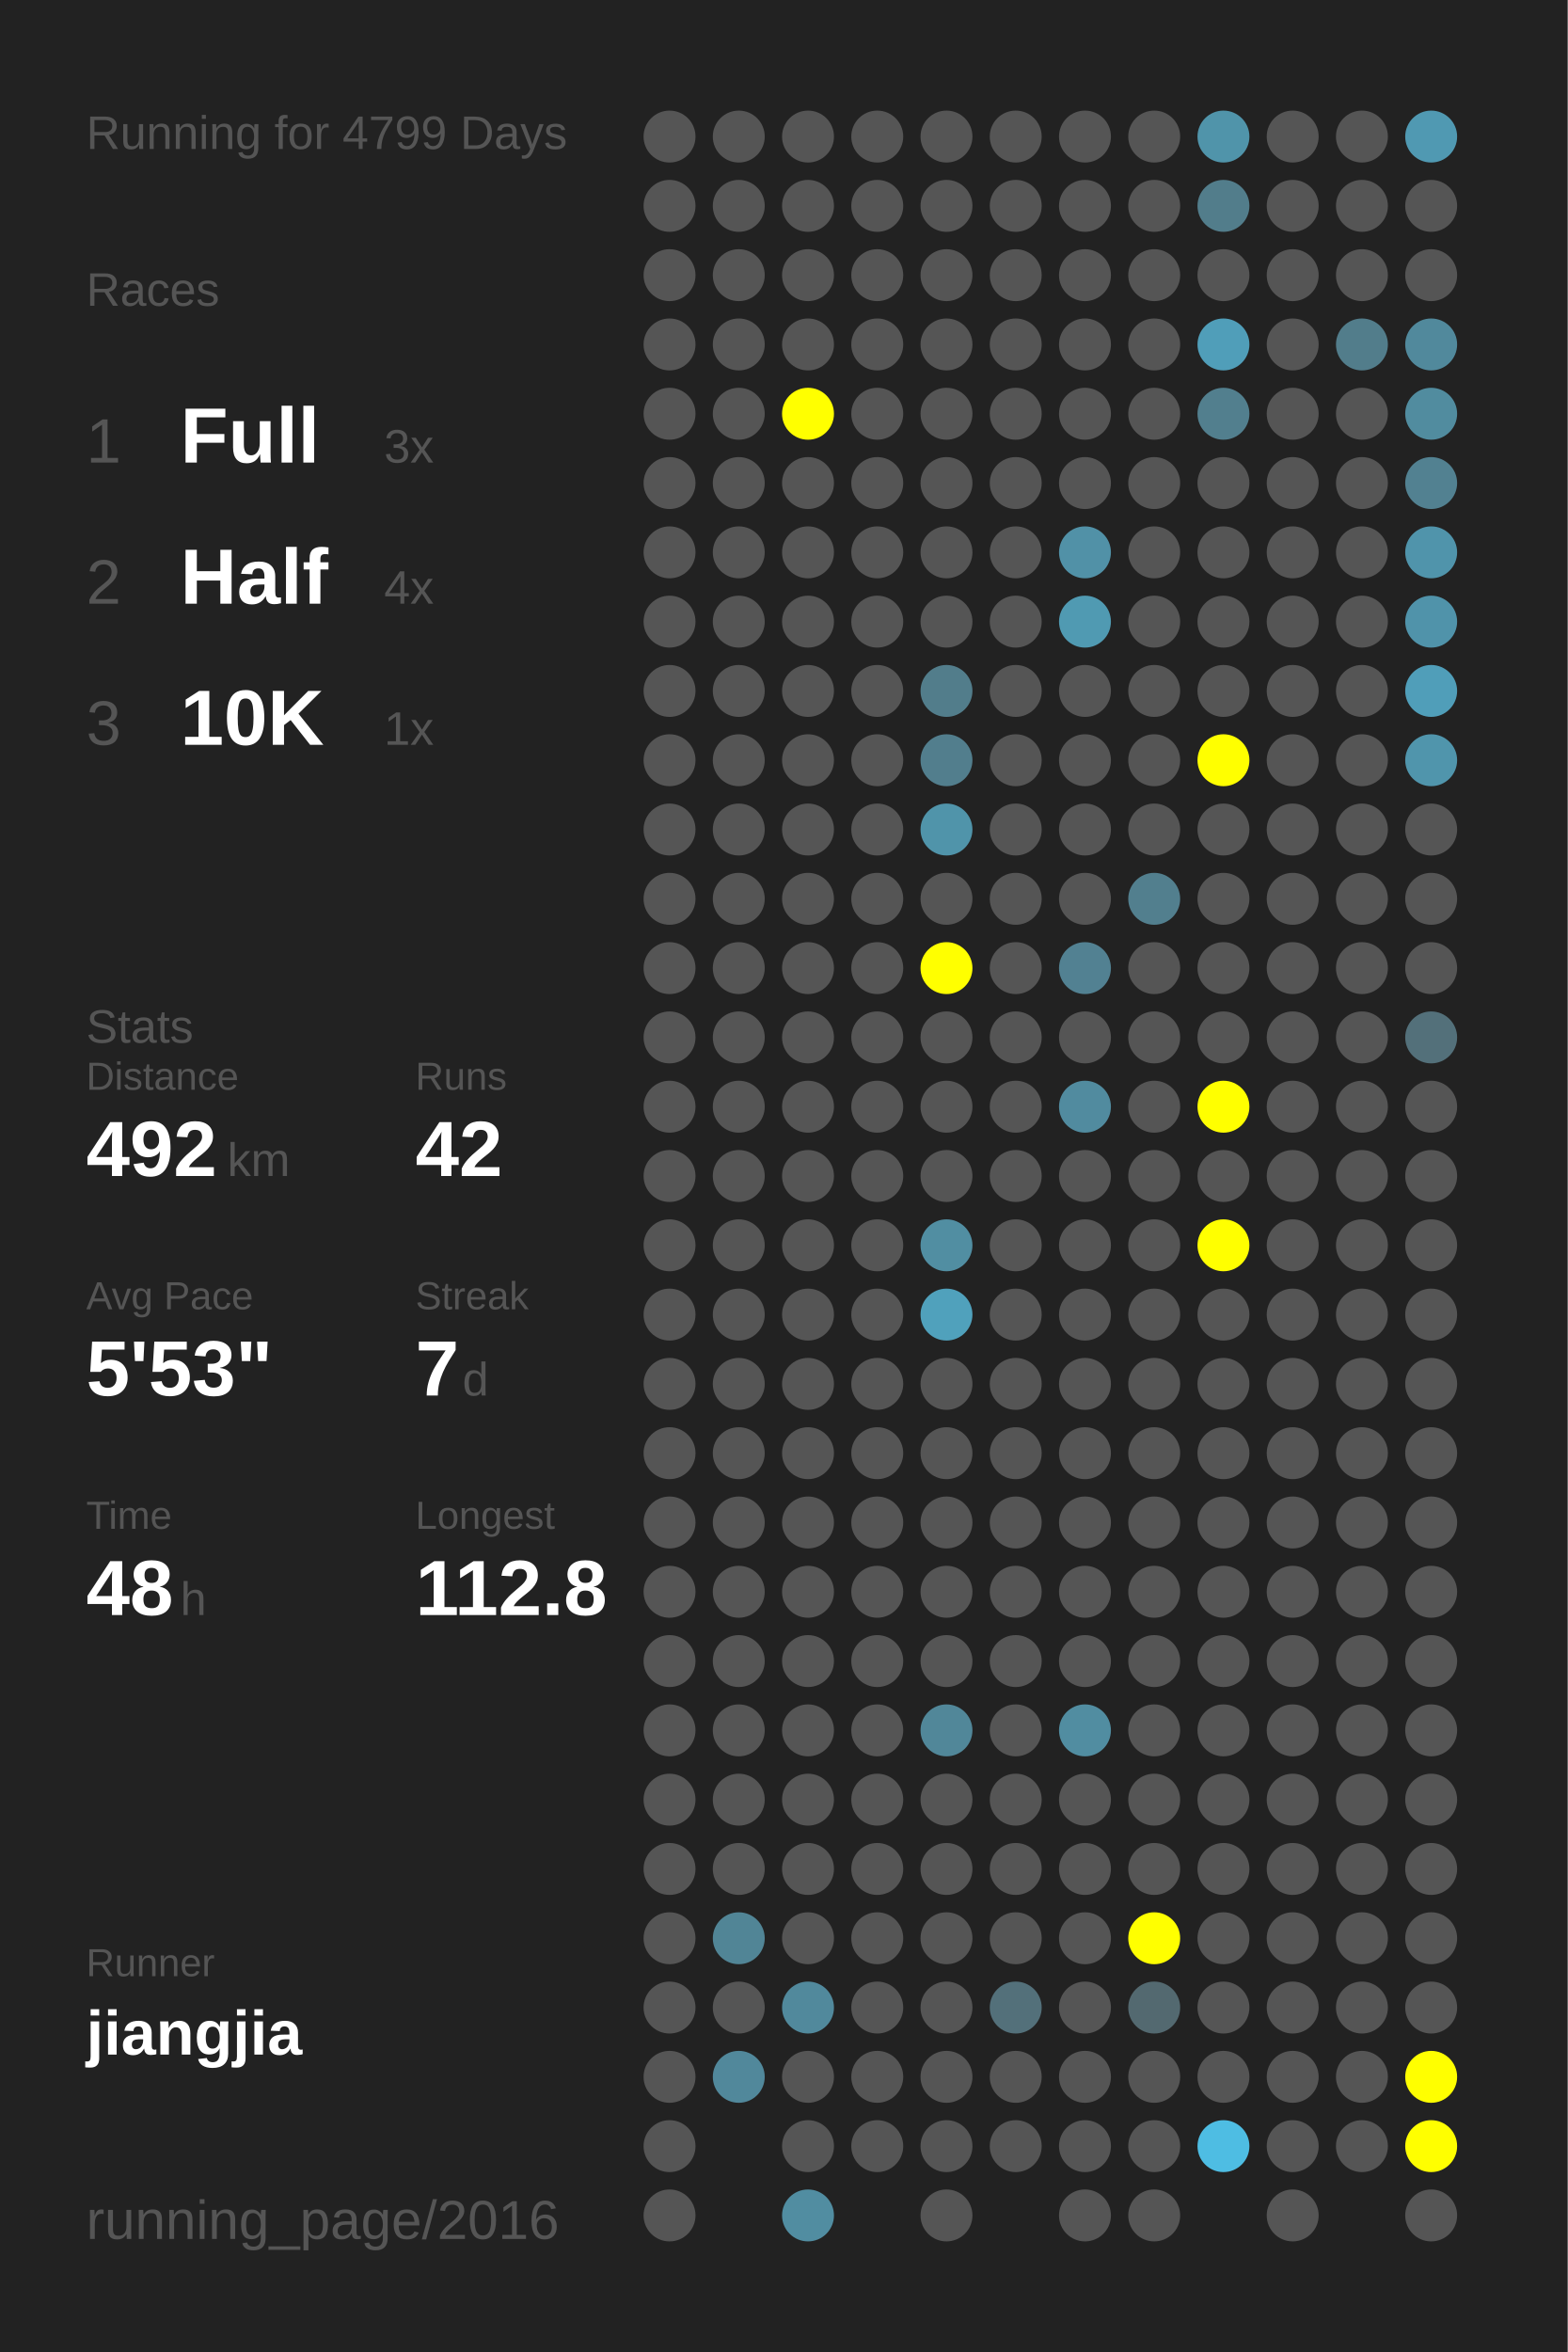
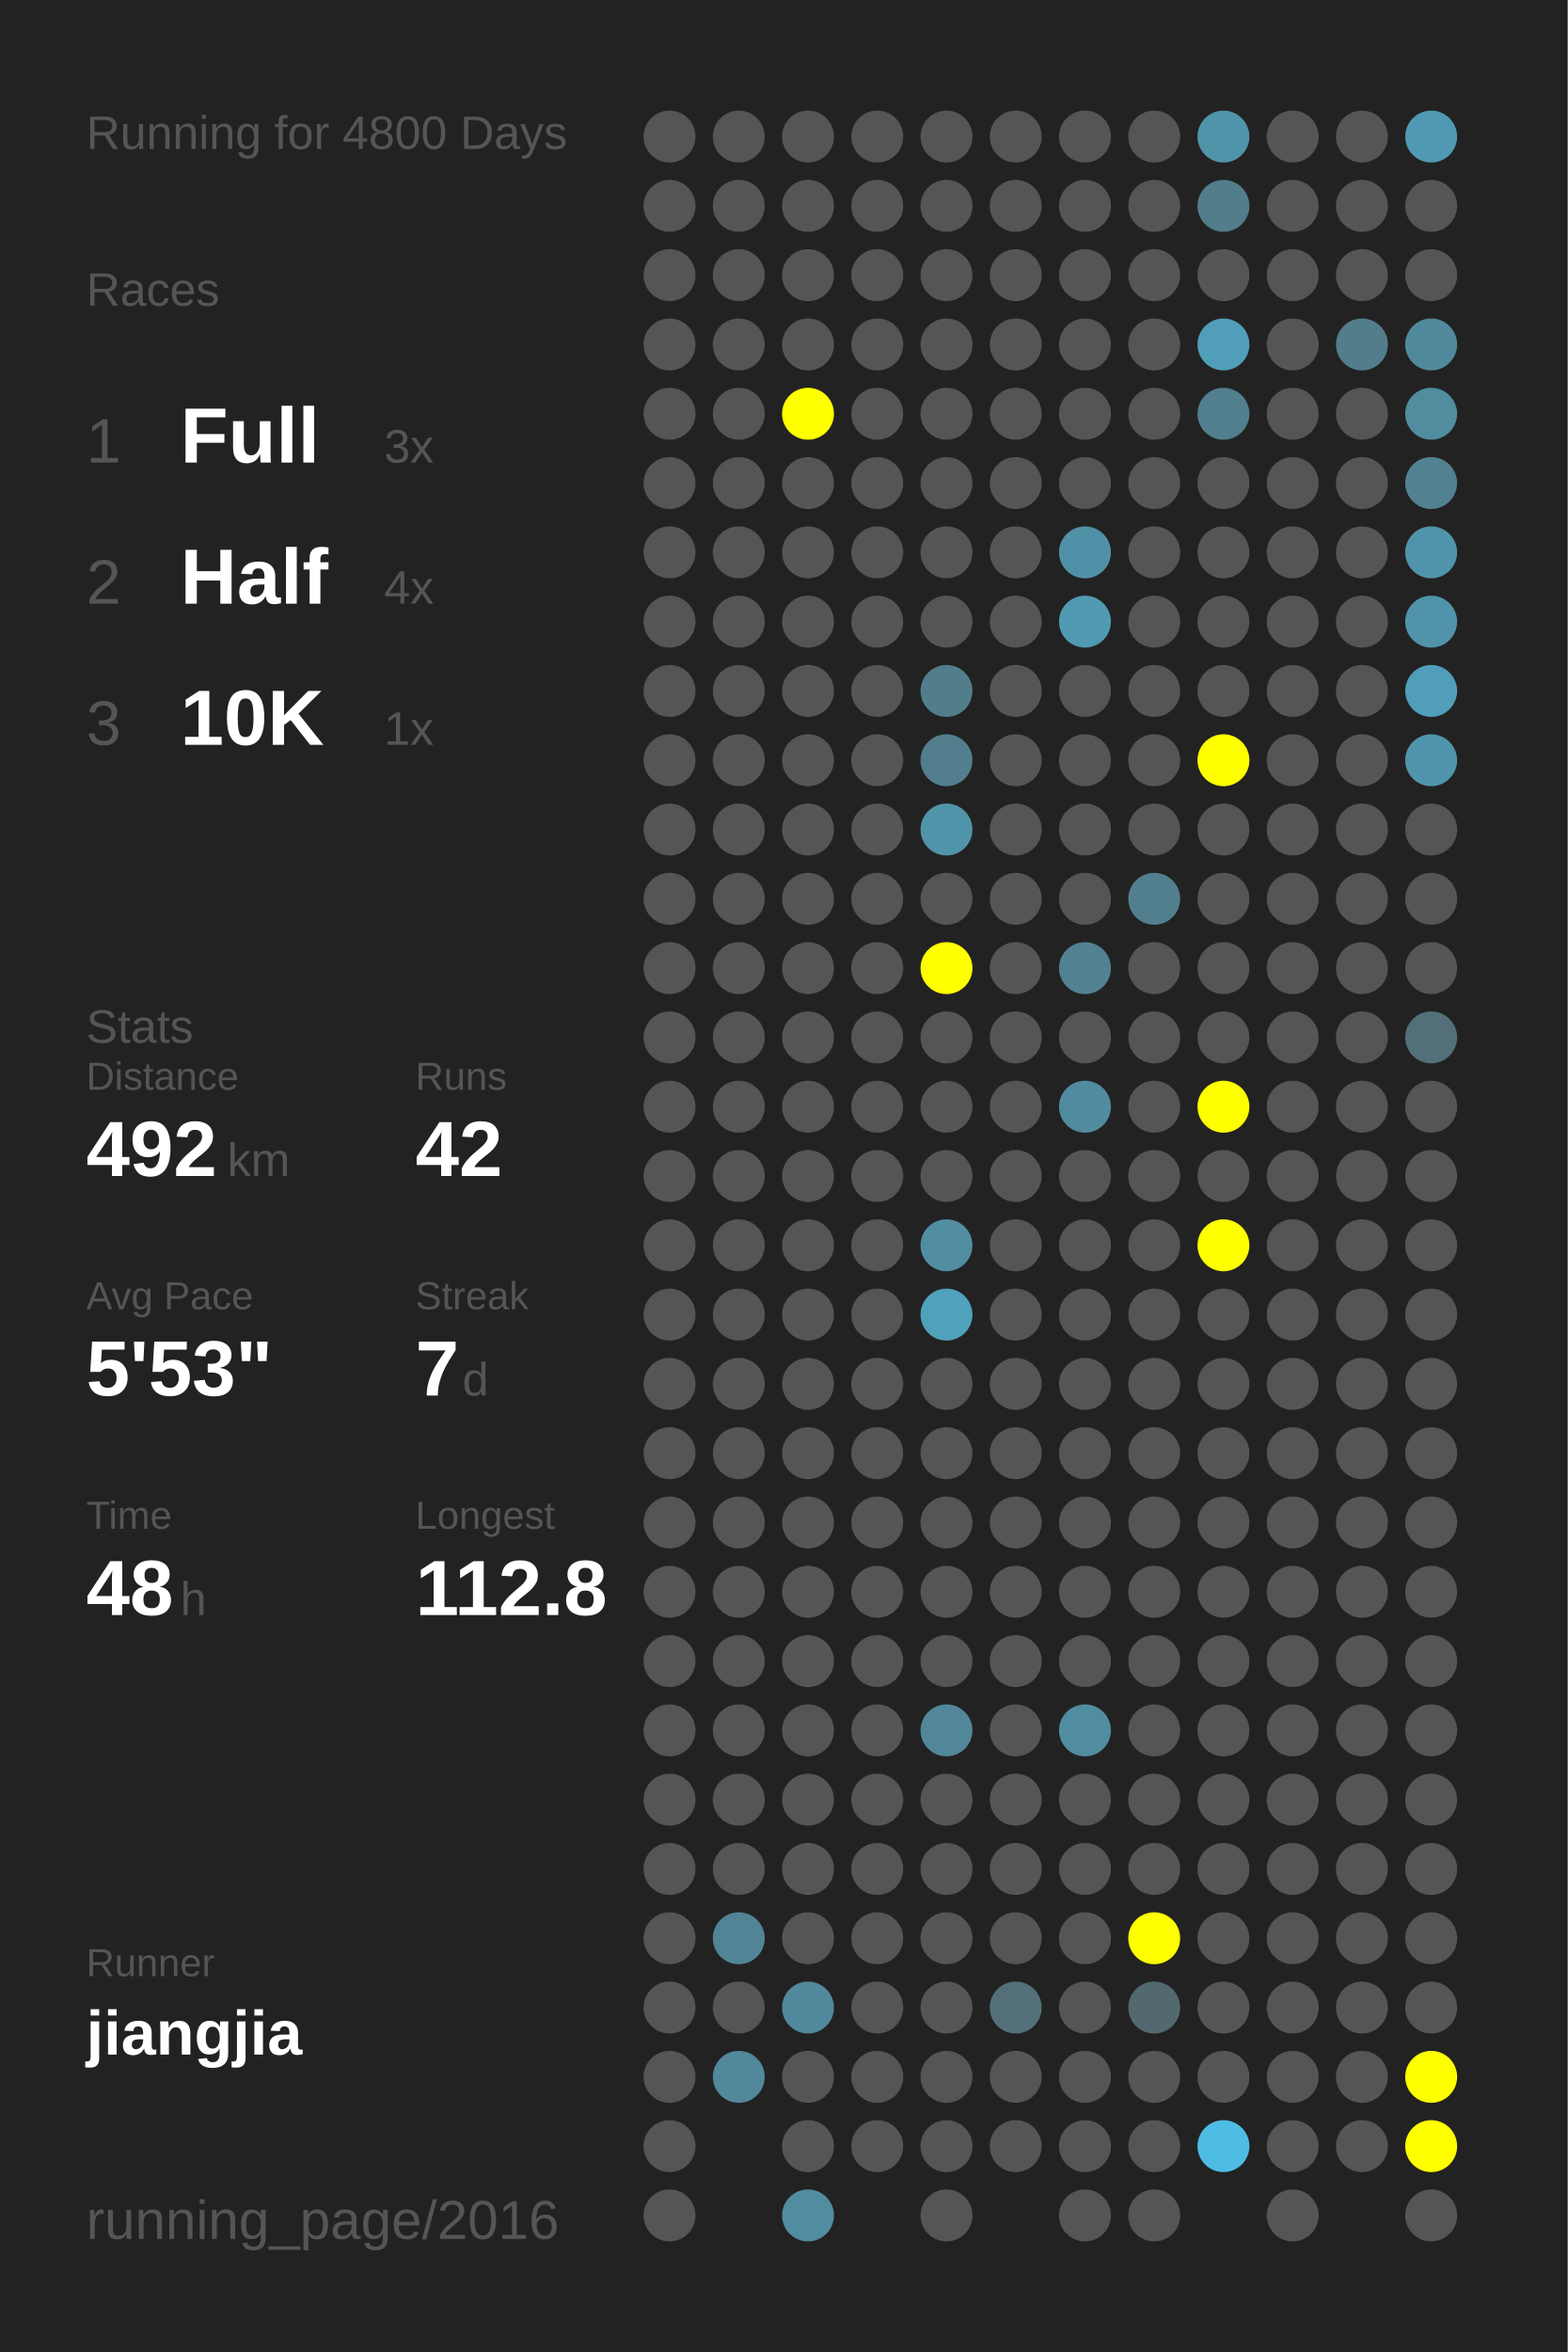
<svg xmlns="http://www.w3.org/2000/svg" baseProfile="full" height="300mm" version="1.1" viewBox="0,0,200,300" width="200mm">
  <defs />
  <rect fill="#222222" height="300" width="200" x="0" y="0" />
-   <text fill="#555555" style="font-size:6px; font-family:Arial;" x="11" y="19">Running for 4799 Days</text>
+   <text fill="#555555" style="font-size:6px; font-family:Arial;" x="11" y="19">Running for 4800 Days</text>
  <text fill="#555555" style="font-size:6px; font-family:Arial;" x="11" y="39">Races</text>
  <text fill="#555555" style="font-size:8px; font-family:Arial;" x="11" y="59">1</text>
  <text fill="#FFFFFF" style="font-size:10px; font-family:Arial; font-weight:bold;" x="23" y="59">Full</text>
  <text fill="#555555" style="font-size:6px; font-family:Arial;" x="49" y="59">3x</text>
  <text fill="#555555" style="font-size:8px; font-family:Arial;" x="11" y="77">2</text>
  <text fill="#FFFFFF" style="font-size:10px; font-family:Arial; font-weight:bold;" x="23" y="77">Half</text>
  <text fill="#555555" style="font-size:6px; font-family:Arial;" x="49" y="77">4x</text>
  <text fill="#555555" style="font-size:8px; font-family:Arial;" x="11" y="95">3</text>
  <text fill="#FFFFFF" style="font-size:10px; font-family:Arial; font-weight:bold;" x="23" y="95">10K</text>
  <text fill="#555555" style="font-size:6px; font-family:Arial;" x="49" y="95">1x</text>
  <text fill="#555555" style="font-size:6px; font-family:Arial;" x="11" y="133">Stats</text>
  <text fill="#555555" style="font-size:5px; font-family:Arial;" x="11" y="139">Distance</text>
  <text fill="#FFFFFF" style="font-size:10px; font-family:Arial; font-weight:bold;" x="11" y="150">492</text>
  <text fill="#555555" style="font-size:6px; font-family:Arial;" x="29" y="150">km</text>
  <text fill="#555555" style="font-size:5px; font-family:Arial;" x="53" y="139">Runs</text>
  <text fill="#FFFFFF" style="font-size:10px; font-family:Arial; font-weight:bold;" x="53" y="150">42</text>
  <text fill="#555555" style="font-size:5px; font-family:Arial;" x="11" y="167">Avg Pace</text>
  <text fill="#FFFFFF" style="font-size:10px; font-family:Arial; font-weight:bold;" x="11" y="178">5'53"</text>
  <text fill="#555555" style="font-size:5px; font-family:Arial;" x="53" y="167">Streak</text>
  <text fill="#FFFFFF" style="font-size:10px; font-family:Arial; font-weight:bold;" x="53" y="178">7</text>
  <text fill="#555555" style="font-size:6px; font-family:Arial;" x="59" y="178">d</text>
  <text fill="#555555" style="font-size:5px; font-family:Arial;" x="11" y="195">Time</text>
  <text fill="#FFFFFF" style="font-size:10px; font-family:Arial; font-weight:bold;" x="11" y="206">48</text>
  <text fill="#555555" style="font-size:6px; font-family:Arial;" x="23" y="206">h</text>
  <text fill="#555555" style="font-size:5px; font-family:Arial;" x="53" y="195">Longest</text>
  <text fill="#FFFFFF" style="font-size:10px; font-family:Arial; font-weight:bold;" x="53" y="206">112.8</text>
  <text fill="#555555" style="font-size:5px; font-family:Arial;" x="11" y="252.065">Runner</text>
  <text fill="#FFFFFF" style="font-size:8px; font-family:Arial; font-weight:bold;" x="11" y="262.065">jiangjia</text>
  <text fill="#555555" style="font-size:7px; font-family:Arial;" x="11" y="285.581">running_page/2016</text>
  <circle cx="85.417" cy="17.419" fill="#555555" r="3.312" />
  <circle cx="85.417" cy="26.258" fill="#555555" r="3.312" />
  <circle cx="85.417" cy="35.097" fill="#555555" r="3.312" />
  <circle cx="85.417" cy="43.935" fill="#555555" r="3.312" />
  <circle cx="85.417" cy="52.774" fill="#555555" r="3.312" />
  <circle cx="85.417" cy="61.613" fill="#555555" r="3.312" />
  <circle cx="85.417" cy="70.452" fill="#555555" r="3.312" />
  <circle cx="85.417" cy="79.29" fill="#555555" r="3.312" />
  <circle cx="85.417" cy="88.129" fill="#555555" r="3.312" />
  <circle cx="85.417" cy="96.968" fill="#555555" r="3.312" />
  <circle cx="85.417" cy="105.806" fill="#555555" r="3.312" />
  <circle cx="85.417" cy="114.645" fill="#555555" r="3.312" />
  <circle cx="85.417" cy="123.484" fill="#555555" r="3.312" />
  <circle cx="85.417" cy="132.323" fill="#555555" r="3.312" />
  <circle cx="85.417" cy="141.161" fill="#555555" r="3.312" />
  <circle cx="85.417" cy="150" fill="#555555" r="3.312" />
  <circle cx="85.417" cy="158.839" fill="#555555" r="3.312" />
  <circle cx="85.417" cy="167.677" fill="#555555" r="3.312" />
  <circle cx="85.417" cy="176.516" fill="#555555" r="3.312" />
  <circle cx="85.417" cy="185.355" fill="#555555" r="3.312" />
  <circle cx="85.417" cy="194.194" fill="#555555" r="3.312" />
  <circle cx="85.417" cy="203.032" fill="#555555" r="3.312" />
  <circle cx="85.417" cy="211.871" fill="#555555" r="3.312" />
  <circle cx="85.417" cy="220.71" fill="#555555" r="3.312" />
  <circle cx="85.417" cy="229.548" fill="#555555" r="3.312" />
  <circle cx="85.417" cy="238.387" fill="#555555" r="3.312" />
  <circle cx="85.417" cy="247.226" fill="#555555" r="3.312" />
  <circle cx="85.417" cy="256.065" fill="#555555" r="3.312" />
  <circle cx="85.417" cy="264.903" fill="#555555" r="3.312" />
  <circle cx="85.417" cy="273.742" fill="#555555" r="3.312" />
  <circle cx="85.417" cy="282.581" fill="#555555" r="3.312" />
  <circle cx="94.25" cy="17.419" fill="#555555" r="3.312" />
  <circle cx="94.25" cy="26.258" fill="#555555" r="3.312" />
  <circle cx="94.25" cy="35.097" fill="#555555" r="3.312" />
  <circle cx="94.25" cy="43.935" fill="#555555" r="3.312" />
  <circle cx="94.25" cy="52.774" fill="#555555" r="3.312" />
  <circle cx="94.25" cy="61.613" fill="#555555" r="3.312" />
  <circle cx="94.25" cy="70.452" fill="#555555" r="3.312" />
  <circle cx="94.25" cy="79.29" fill="#555555" r="3.312" />
  <circle cx="94.25" cy="88.129" fill="#555555" r="3.312" />
  <circle cx="94.25" cy="96.968" fill="#555555" r="3.312" />
  <circle cx="94.25" cy="105.806" fill="#555555" r="3.312" />
  <circle cx="94.25" cy="114.645" fill="#555555" r="3.312" />
  <circle cx="94.25" cy="123.484" fill="#555555" r="3.312" />
  <circle cx="94.25" cy="132.323" fill="#555555" r="3.312" />
  <circle cx="94.25" cy="141.161" fill="#555555" r="3.312" />
  <circle cx="94.25" cy="150" fill="#555555" r="3.312" />
  <circle cx="94.25" cy="158.839" fill="#555555" r="3.312" />
  <circle cx="94.25" cy="167.677" fill="#555555" r="3.312" />
  <circle cx="94.25" cy="176.516" fill="#555555" r="3.312" />
  <circle cx="94.25" cy="185.355" fill="#555555" r="3.312" />
  <circle cx="94.25" cy="194.194" fill="#555555" r="3.312" />
  <circle cx="94.25" cy="203.032" fill="#555555" r="3.312" />
  <circle cx="94.25" cy="211.871" fill="#555555" r="3.312" />
  <circle cx="94.25" cy="220.71" fill="#555555" r="3.312" />
  <circle cx="94.25" cy="229.548" fill="#555555" r="3.312" />
  <circle cx="94.25" cy="238.387" fill="#555555" r="3.312" />
  <circle cx="94.25" cy="247.226" fill="#518596" r="3.312" />
  <circle cx="94.25" cy="256.065" fill="#555555" r="3.312" />
  <circle cx="94.25" cy="264.903" fill="#51889b" r="3.312" />
  <circle cx="103.083" cy="17.419" fill="#555555" r="3.312" />
  <circle cx="103.083" cy="26.258" fill="#555555" r="3.312" />
  <circle cx="103.083" cy="35.097" fill="#555555" r="3.312" />
  <circle cx="103.083" cy="43.935" fill="#555555" r="3.312" />
  <circle cx="103.083" cy="52.774" fill="#FFFF00" r="3.312" />
  <circle cx="103.083" cy="61.613" fill="#555555" r="3.312" />
  <circle cx="103.083" cy="70.452" fill="#555555" r="3.312" />
  <circle cx="103.083" cy="79.29" fill="#555555" r="3.312" />
  <circle cx="103.083" cy="88.129" fill="#555555" r="3.312" />
  <circle cx="103.083" cy="96.968" fill="#555555" r="3.312" />
  <circle cx="103.083" cy="105.806" fill="#555555" r="3.312" />
  <circle cx="103.083" cy="114.645" fill="#555555" r="3.312" />
  <circle cx="103.083" cy="123.484" fill="#555555" r="3.312" />
  <circle cx="103.083" cy="132.323" fill="#555555" r="3.312" />
  <circle cx="103.083" cy="141.161" fill="#555555" r="3.312" />
  <circle cx="103.083" cy="150" fill="#555555" r="3.312" />
  <circle cx="103.083" cy="158.839" fill="#555555" r="3.312" />
  <circle cx="103.083" cy="167.677" fill="#555555" r="3.312" />
  <circle cx="103.083" cy="176.516" fill="#555555" r="3.312" />
  <circle cx="103.083" cy="185.355" fill="#555555" r="3.312" />
  <circle cx="103.083" cy="194.194" fill="#555555" r="3.312" />
  <circle cx="103.083" cy="203.032" fill="#555555" r="3.312" />
  <circle cx="103.083" cy="211.871" fill="#555555" r="3.312" />
  <circle cx="103.083" cy="220.71" fill="#555555" r="3.312" />
  <circle cx="103.083" cy="229.548" fill="#555555" r="3.312" />
  <circle cx="103.083" cy="238.387" fill="#555555" r="3.312" />
  <circle cx="103.083" cy="247.226" fill="#555555" r="3.312" />
  <circle cx="103.083" cy="256.065" fill="#51899c" r="3.312" />
  <circle cx="103.083" cy="264.903" fill="#555555" r="3.312" />
  <circle cx="103.083" cy="273.742" fill="#555555" r="3.312" />
  <circle cx="103.083" cy="282.581" fill="#518da1" r="3.312" />
  <circle cx="111.917" cy="17.419" fill="#555555" r="3.312" />
  <circle cx="111.917" cy="26.258" fill="#555555" r="3.312" />
  <circle cx="111.917" cy="35.097" fill="#555555" r="3.312" />
  <circle cx="111.917" cy="43.935" fill="#555555" r="3.312" />
  <circle cx="111.917" cy="52.774" fill="#555555" r="3.312" />
  <circle cx="111.917" cy="61.613" fill="#555555" r="3.312" />
  <circle cx="111.917" cy="70.452" fill="#555555" r="3.312" />
  <circle cx="111.917" cy="79.29" fill="#555555" r="3.312" />
  <circle cx="111.917" cy="88.129" fill="#555555" r="3.312" />
  <circle cx="111.917" cy="96.968" fill="#555555" r="3.312" />
  <circle cx="111.917" cy="105.806" fill="#555555" r="3.312" />
  <circle cx="111.917" cy="114.645" fill="#555555" r="3.312" />
  <circle cx="111.917" cy="123.484" fill="#555555" r="3.312" />
  <circle cx="111.917" cy="132.323" fill="#555555" r="3.312" />
  <circle cx="111.917" cy="141.161" fill="#555555" r="3.312" />
  <circle cx="111.917" cy="150" fill="#555555" r="3.312" />
  <circle cx="111.917" cy="158.839" fill="#555555" r="3.312" />
  <circle cx="111.917" cy="167.677" fill="#555555" r="3.312" />
  <circle cx="111.917" cy="176.516" fill="#555555" r="3.312" />
  <circle cx="111.917" cy="185.355" fill="#555555" r="3.312" />
  <circle cx="111.917" cy="194.194" fill="#555555" r="3.312" />
  <circle cx="111.917" cy="203.032" fill="#555555" r="3.312" />
  <circle cx="111.917" cy="211.871" fill="#555555" r="3.312" />
  <circle cx="111.917" cy="220.71" fill="#555555" r="3.312" />
  <circle cx="111.917" cy="229.548" fill="#555555" r="3.312" />
  <circle cx="111.917" cy="238.387" fill="#555555" r="3.312" />
  <circle cx="111.917" cy="247.226" fill="#555555" r="3.312" />
  <circle cx="111.917" cy="256.065" fill="#555555" r="3.312" />
  <circle cx="111.917" cy="264.903" fill="#555555" r="3.312" />
  <circle cx="111.917" cy="273.742" fill="#555555" r="3.312" />
  <circle cx="120.75" cy="17.419" fill="#555555" r="3.312" />
  <circle cx="120.75" cy="26.258" fill="#555555" r="3.312" />
  <circle cx="120.75" cy="35.097" fill="#555555" r="3.312" />
  <circle cx="120.75" cy="43.935" fill="#555555" r="3.312" />
  <circle cx="120.75" cy="52.774" fill="#555555" r="3.312" />
  <circle cx="120.75" cy="61.613" fill="#555555" r="3.312" />
  <circle cx="120.75" cy="70.452" fill="#555555" r="3.312" />
  <circle cx="120.75" cy="79.29" fill="#555555" r="3.312" />
  <circle cx="120.75" cy="88.129" fill="#527d8b" r="3.312" />
  <circle cx="120.75" cy="96.968" fill="#527e8d" r="3.312" />
  <circle cx="120.75" cy="105.806" fill="#5094aa" r="3.312" />
  <circle cx="120.75" cy="114.645" fill="#555555" r="3.312" />
  <circle cx="120.75" cy="123.484" fill="#FFFF00" r="3.312" />
  <circle cx="120.75" cy="132.323" fill="#555555" r="3.312" />
  <circle cx="120.75" cy="141.161" fill="#555555" r="3.312" />
  <circle cx="120.75" cy="150" fill="#555555" r="3.312" />
  <circle cx="120.75" cy="158.839" fill="#518ea2" r="3.312" />
  <circle cx="120.75" cy="167.677" fill="#50a1bc" r="3.312" />
  <circle cx="120.75" cy="176.516" fill="#555555" r="3.312" />
  <circle cx="120.75" cy="185.355" fill="#555555" r="3.312" />
  <circle cx="120.75" cy="194.194" fill="#555555" r="3.312" />
  <circle cx="120.75" cy="203.032" fill="#555555" r="3.312" />
  <circle cx="120.75" cy="211.871" fill="#555555" r="3.312" />
  <circle cx="120.75" cy="220.71" fill="#518799" r="3.312" />
  <circle cx="120.75" cy="229.548" fill="#555555" r="3.312" />
  <circle cx="120.75" cy="238.387" fill="#555555" r="3.312" />
  <circle cx="120.75" cy="247.226" fill="#555555" r="3.312" />
  <circle cx="120.75" cy="256.065" fill="#555555" r="3.312" />
  <circle cx="120.75" cy="264.903" fill="#555555" r="3.312" />
  <circle cx="120.75" cy="273.742" fill="#555555" r="3.312" />
  <circle cx="120.75" cy="282.581" fill="#555555" r="3.312" />
  <circle cx="129.583" cy="17.419" fill="#555555" r="3.312" />
  <circle cx="129.583" cy="26.258" fill="#555555" r="3.312" />
  <circle cx="129.583" cy="35.097" fill="#555555" r="3.312" />
  <circle cx="129.583" cy="43.935" fill="#555555" r="3.312" />
  <circle cx="129.583" cy="52.774" fill="#555555" r="3.312" />
  <circle cx="129.583" cy="61.613" fill="#555555" r="3.312" />
  <circle cx="129.583" cy="70.452" fill="#555555" r="3.312" />
  <circle cx="129.583" cy="79.29" fill="#555555" r="3.312" />
  <circle cx="129.583" cy="88.129" fill="#555555" r="3.312" />
  <circle cx="129.583" cy="96.968" fill="#555555" r="3.312" />
  <circle cx="129.583" cy="105.806" fill="#555555" r="3.312" />
  <circle cx="129.583" cy="114.645" fill="#555555" r="3.312" />
  <circle cx="129.583" cy="123.484" fill="#555555" r="3.312" />
  <circle cx="129.583" cy="132.323" fill="#555555" r="3.312" />
  <circle cx="129.583" cy="141.161" fill="#555555" r="3.312" />
  <circle cx="129.583" cy="150" fill="#555555" r="3.312" />
  <circle cx="129.583" cy="158.839" fill="#555555" r="3.312" />
  <circle cx="129.583" cy="167.677" fill="#555555" r="3.312" />
  <circle cx="129.583" cy="176.516" fill="#555555" r="3.312" />
  <circle cx="129.583" cy="185.355" fill="#555555" r="3.312" />
  <circle cx="129.583" cy="194.194" fill="#555555" r="3.312" />
  <circle cx="129.583" cy="203.032" fill="#555555" r="3.312" />
  <circle cx="129.583" cy="211.871" fill="#555555" r="3.312" />
  <circle cx="129.583" cy="220.71" fill="#555555" r="3.312" />
  <circle cx="129.583" cy="229.548" fill="#555555" r="3.312" />
  <circle cx="129.583" cy="238.387" fill="#555555" r="3.312" />
  <circle cx="129.583" cy="247.226" fill="#555555" r="3.312" />
  <circle cx="129.583" cy="256.065" fill="#53707a" r="3.312" />
  <circle cx="129.583" cy="264.903" fill="#555555" r="3.312" />
  <circle cx="129.583" cy="273.742" fill="#555555" r="3.312" />
  <circle cx="138.417" cy="17.419" fill="#555555" r="3.312" />
  <circle cx="138.417" cy="26.258" fill="#555555" r="3.312" />
  <circle cx="138.417" cy="35.097" fill="#555555" r="3.312" />
  <circle cx="138.417" cy="43.935" fill="#555555" r="3.312" />
  <circle cx="138.417" cy="52.774" fill="#555555" r="3.312" />
  <circle cx="138.417" cy="61.613" fill="#555555" r="3.312" />
  <circle cx="138.417" cy="70.452" fill="#5191a7" r="3.312" />
  <circle cx="138.417" cy="79.29" fill="#509ab2" r="3.312" />
  <circle cx="138.417" cy="88.129" fill="#555555" r="3.312" />
  <circle cx="138.417" cy="96.968" fill="#555555" r="3.312" />
  <circle cx="138.417" cy="105.806" fill="#555555" r="3.312" />
  <circle cx="138.417" cy="114.645" fill="#555555" r="3.312" />
  <circle cx="138.417" cy="123.484" fill="#528192" r="3.312" />
  <circle cx="138.417" cy="132.323" fill="#555555" r="3.312" />
  <circle cx="138.417" cy="141.161" fill="#518b9f" r="3.312" />
  <circle cx="138.417" cy="150" fill="#555555" r="3.312" />
  <circle cx="138.417" cy="158.839" fill="#555555" r="3.312" />
  <circle cx="138.417" cy="167.677" fill="#555555" r="3.312" />
  <circle cx="138.417" cy="176.516" fill="#555555" r="3.312" />
  <circle cx="138.417" cy="185.355" fill="#555555" r="3.312" />
  <circle cx="138.417" cy="194.194" fill="#555555" r="3.312" />
  <circle cx="138.417" cy="203.032" fill="#555555" r="3.312" />
  <circle cx="138.417" cy="211.871" fill="#555555" r="3.312" />
  <circle cx="138.417" cy="220.71" fill="#518da1" r="3.312" />
  <circle cx="138.417" cy="229.548" fill="#555555" r="3.312" />
  <circle cx="138.417" cy="238.387" fill="#555555" r="3.312" />
  <circle cx="138.417" cy="247.226" fill="#555555" r="3.312" />
  <circle cx="138.417" cy="256.065" fill="#555555" r="3.312" />
  <circle cx="138.417" cy="264.903" fill="#555555" r="3.312" />
  <circle cx="138.417" cy="273.742" fill="#555555" r="3.312" />
  <circle cx="138.417" cy="282.581" fill="#555555" r="3.312" />
  <circle cx="147.25" cy="17.419" fill="#555555" r="3.312" />
  <circle cx="147.25" cy="26.258" fill="#555555" r="3.312" />
  <circle cx="147.25" cy="35.097" fill="#555555" r="3.312" />
  <circle cx="147.25" cy="43.935" fill="#555555" r="3.312" />
  <circle cx="147.25" cy="52.774" fill="#555555" r="3.312" />
  <circle cx="147.25" cy="61.613" fill="#555555" r="3.312" />
  <circle cx="147.25" cy="70.452" fill="#555555" r="3.312" />
  <circle cx="147.25" cy="79.29" fill="#555555" r="3.312" />
  <circle cx="147.25" cy="88.129" fill="#555555" r="3.312" />
  <circle cx="147.25" cy="96.968" fill="#555555" r="3.312" />
  <circle cx="147.25" cy="105.806" fill="#555555" r="3.312" />
  <circle cx="147.25" cy="114.645" fill="#527f8e" r="3.312" />
  <circle cx="147.25" cy="123.484" fill="#555555" r="3.312" />
  <circle cx="147.25" cy="132.323" fill="#555555" r="3.312" />
  <circle cx="147.25" cy="141.161" fill="#555555" r="3.312" />
  <circle cx="147.25" cy="150" fill="#555555" r="3.312" />
  <circle cx="147.25" cy="158.839" fill="#555555" r="3.312" />
  <circle cx="147.25" cy="167.677" fill="#555555" r="3.312" />
  <circle cx="147.25" cy="176.516" fill="#555555" r="3.312" />
  <circle cx="147.25" cy="185.355" fill="#555555" r="3.312" />
  <circle cx="147.25" cy="194.194" fill="#555555" r="3.312" />
  <circle cx="147.25" cy="203.032" fill="#555555" r="3.312" />
  <circle cx="147.25" cy="211.871" fill="#555555" r="3.312" />
  <circle cx="147.25" cy="220.71" fill="#555555" r="3.312" />
  <circle cx="147.25" cy="229.548" fill="#555555" r="3.312" />
  <circle cx="147.25" cy="238.387" fill="#555555" r="3.312" />
  <circle cx="147.25" cy="247.226" fill="#FFFF00" r="3.312" />
  <circle cx="147.25" cy="256.065" fill="#536970" r="3.312" />
  <circle cx="147.25" cy="264.903" fill="#555555" r="3.312" />
  <circle cx="147.25" cy="273.742" fill="#555555" r="3.312" />
  <circle cx="147.25" cy="282.581" fill="#555555" r="3.312" />
  <circle cx="156.083" cy="17.419" fill="#5094aa" r="3.312" />
  <circle cx="156.083" cy="26.258" fill="#527d8b" r="3.312" />
  <circle cx="156.083" cy="35.097" fill="#555555" r="3.312" />
  <circle cx="156.083" cy="43.935" fill="#509eb9" r="3.312" />
  <circle cx="156.083" cy="52.774" fill="#527f8e" r="3.312" />
  <circle cx="156.083" cy="61.613" fill="#555555" r="3.312" />
  <circle cx="156.083" cy="70.452" fill="#555555" r="3.312" />
  <circle cx="156.083" cy="79.29" fill="#555555" r="3.312" />
  <circle cx="156.083" cy="88.129" fill="#555555" r="3.312" />
  <circle cx="156.083" cy="96.968" fill="#FFFF00" r="3.312" />
  <circle cx="156.083" cy="105.806" fill="#555555" r="3.312" />
  <circle cx="156.083" cy="114.645" fill="#555555" r="3.312" />
  <circle cx="156.083" cy="123.484" fill="#555555" r="3.312" />
  <circle cx="156.083" cy="132.323" fill="#555555" r="3.312" />
  <circle cx="156.083" cy="141.161" fill="#FFFF00" r="3.312" />
  <circle cx="156.083" cy="150" fill="#555555" r="3.312" />
  <circle cx="156.083" cy="158.839" fill="#FFFF00" r="3.312" />
  <circle cx="156.083" cy="167.677" fill="#555555" r="3.312" />
  <circle cx="156.083" cy="176.516" fill="#555555" r="3.312" />
  <circle cx="156.083" cy="185.355" fill="#555555" r="3.312" />
  <circle cx="156.083" cy="194.194" fill="#555555" r="3.312" />
  <circle cx="156.083" cy="203.032" fill="#555555" r="3.312" />
  <circle cx="156.083" cy="211.871" fill="#555555" r="3.312" />
  <circle cx="156.083" cy="220.71" fill="#555555" r="3.312" />
  <circle cx="156.083" cy="229.548" fill="#555555" r="3.312" />
  <circle cx="156.083" cy="238.387" fill="#555555" r="3.312" />
  <circle cx="156.083" cy="247.226" fill="#555555" r="3.312" />
  <circle cx="156.083" cy="256.065" fill="#555555" r="3.312" />
  <circle cx="156.083" cy="264.903" fill="#555555" r="3.312" />
  <circle cx="156.083" cy="273.742" fill="#4ebde3" r="3.312" />
  <circle cx="164.917" cy="17.419" fill="#555555" r="3.312" />
  <circle cx="164.917" cy="26.258" fill="#555555" r="3.312" />
  <circle cx="164.917" cy="35.097" fill="#555555" r="3.312" />
  <circle cx="164.917" cy="43.935" fill="#555555" r="3.312" />
  <circle cx="164.917" cy="52.774" fill="#555555" r="3.312" />
  <circle cx="164.917" cy="61.613" fill="#555555" r="3.312" />
  <circle cx="164.917" cy="70.452" fill="#555555" r="3.312" />
  <circle cx="164.917" cy="79.29" fill="#555555" r="3.312" />
  <circle cx="164.917" cy="88.129" fill="#555555" r="3.312" />
  <circle cx="164.917" cy="96.968" fill="#555555" r="3.312" />
  <circle cx="164.917" cy="105.806" fill="#555555" r="3.312" />
  <circle cx="164.917" cy="114.645" fill="#555555" r="3.312" />
  <circle cx="164.917" cy="123.484" fill="#555555" r="3.312" />
  <circle cx="164.917" cy="132.323" fill="#555555" r="3.312" />
  <circle cx="164.917" cy="141.161" fill="#555555" r="3.312" />
  <circle cx="164.917" cy="150" fill="#555555" r="3.312" />
  <circle cx="164.917" cy="158.839" fill="#555555" r="3.312" />
  <circle cx="164.917" cy="167.677" fill="#555555" r="3.312" />
  <circle cx="164.917" cy="176.516" fill="#555555" r="3.312" />
  <circle cx="164.917" cy="185.355" fill="#555555" r="3.312" />
  <circle cx="164.917" cy="194.194" fill="#555555" r="3.312" />
  <circle cx="164.917" cy="203.032" fill="#555555" r="3.312" />
  <circle cx="164.917" cy="211.871" fill="#555555" r="3.312" />
  <circle cx="164.917" cy="220.71" fill="#555555" r="3.312" />
  <circle cx="164.917" cy="229.548" fill="#555555" r="3.312" />
  <circle cx="164.917" cy="238.387" fill="#555555" r="3.312" />
  <circle cx="164.917" cy="247.226" fill="#555555" r="3.312" />
  <circle cx="164.917" cy="256.065" fill="#555555" r="3.312" />
  <circle cx="164.917" cy="264.903" fill="#555555" r="3.312" />
  <circle cx="164.917" cy="273.742" fill="#555555" r="3.312" />
  <circle cx="164.917" cy="282.581" fill="#555555" r="3.312" />
  <circle cx="173.75" cy="17.419" fill="#555555" r="3.312" />
  <circle cx="173.75" cy="26.258" fill="#555555" r="3.312" />
  <circle cx="173.75" cy="35.097" fill="#555555" r="3.312" />
  <circle cx="173.75" cy="43.935" fill="#527d8b" r="3.312" />
  <circle cx="173.75" cy="52.774" fill="#555555" r="3.312" />
  <circle cx="173.75" cy="61.613" fill="#555555" r="3.312" />
  <circle cx="173.75" cy="70.452" fill="#555555" r="3.312" />
  <circle cx="173.75" cy="79.29" fill="#555555" r="3.312" />
  <circle cx="173.75" cy="88.129" fill="#555555" r="3.312" />
  <circle cx="173.75" cy="96.968" fill="#555555" r="3.312" />
  <circle cx="173.75" cy="105.806" fill="#555555" r="3.312" />
  <circle cx="173.75" cy="114.645" fill="#555555" r="3.312" />
  <circle cx="173.75" cy="123.484" fill="#555555" r="3.312" />
  <circle cx="173.75" cy="132.323" fill="#555555" r="3.312" />
  <circle cx="173.75" cy="141.161" fill="#555555" r="3.312" />
  <circle cx="173.75" cy="150" fill="#555555" r="3.312" />
  <circle cx="173.75" cy="158.839" fill="#555555" r="3.312" />
  <circle cx="173.75" cy="167.677" fill="#555555" r="3.312" />
  <circle cx="173.75" cy="176.516" fill="#555555" r="3.312" />
  <circle cx="173.75" cy="185.355" fill="#555555" r="3.312" />
  <circle cx="173.75" cy="194.194" fill="#555555" r="3.312" />
  <circle cx="173.75" cy="203.032" fill="#555555" r="3.312" />
  <circle cx="173.75" cy="211.871" fill="#555555" r="3.312" />
  <circle cx="173.75" cy="220.71" fill="#555555" r="3.312" />
  <circle cx="173.75" cy="229.548" fill="#555555" r="3.312" />
  <circle cx="173.75" cy="238.387" fill="#555555" r="3.312" />
  <circle cx="173.75" cy="247.226" fill="#555555" r="3.312" />
  <circle cx="173.75" cy="256.065" fill="#555555" r="3.312" />
  <circle cx="173.75" cy="264.903" fill="#555555" r="3.312" />
  <circle cx="173.75" cy="273.742" fill="#555555" r="3.312" />
  <circle cx="182.583" cy="17.419" fill="#5099b2" r="3.312" />
  <circle cx="182.583" cy="26.258" fill="#555555" r="3.312" />
  <circle cx="182.583" cy="35.097" fill="#555555" r="3.312" />
  <circle cx="182.583" cy="43.935" fill="#51899c" r="3.312" />
  <circle cx="182.583" cy="52.774" fill="#518c9f" r="3.312" />
  <circle cx="182.583" cy="61.613" fill="#528191" r="3.312" />
  <circle cx="182.583" cy="70.452" fill="#5094ab" r="3.312" />
  <circle cx="182.583" cy="79.29" fill="#5093aa" r="3.312" />
  <circle cx="182.583" cy="88.129" fill="#509eb9" r="3.312" />
  <circle cx="182.583" cy="96.968" fill="#5095ac" r="3.312" />
  <circle cx="182.583" cy="105.806" fill="#555555" r="3.312" />
  <circle cx="182.583" cy="114.645" fill="#555555" r="3.312" />
  <circle cx="182.583" cy="123.484" fill="#555555" r="3.312" />
  <circle cx="182.583" cy="132.323" fill="#53707a" r="3.312" />
  <circle cx="182.583" cy="141.161" fill="#555555" r="3.312" />
  <circle cx="182.583" cy="150" fill="#555555" r="3.312" />
  <circle cx="182.583" cy="158.839" fill="#555555" r="3.312" />
  <circle cx="182.583" cy="167.677" fill="#555555" r="3.312" />
  <circle cx="182.583" cy="176.516" fill="#555555" r="3.312" />
  <circle cx="182.583" cy="185.355" fill="#555555" r="3.312" />
  <circle cx="182.583" cy="194.194" fill="#555555" r="3.312" />
  <circle cx="182.583" cy="203.032" fill="#555555" r="3.312" />
  <circle cx="182.583" cy="211.871" fill="#555555" r="3.312" />
  <circle cx="182.583" cy="220.71" fill="#555555" r="3.312" />
  <circle cx="182.583" cy="229.548" fill="#555555" r="3.312" />
  <circle cx="182.583" cy="238.387" fill="#555555" r="3.312" />
  <circle cx="182.583" cy="247.226" fill="#555555" r="3.312" />
  <circle cx="182.583" cy="256.065" fill="#555555" r="3.312" />
  <circle cx="182.583" cy="264.903" fill="#FFFF00" r="3.312" />
  <circle cx="182.583" cy="273.742" fill="#FFFF00" r="3.312" />
  <circle cx="182.583" cy="282.581" fill="#555555" r="3.312" />
</svg>
